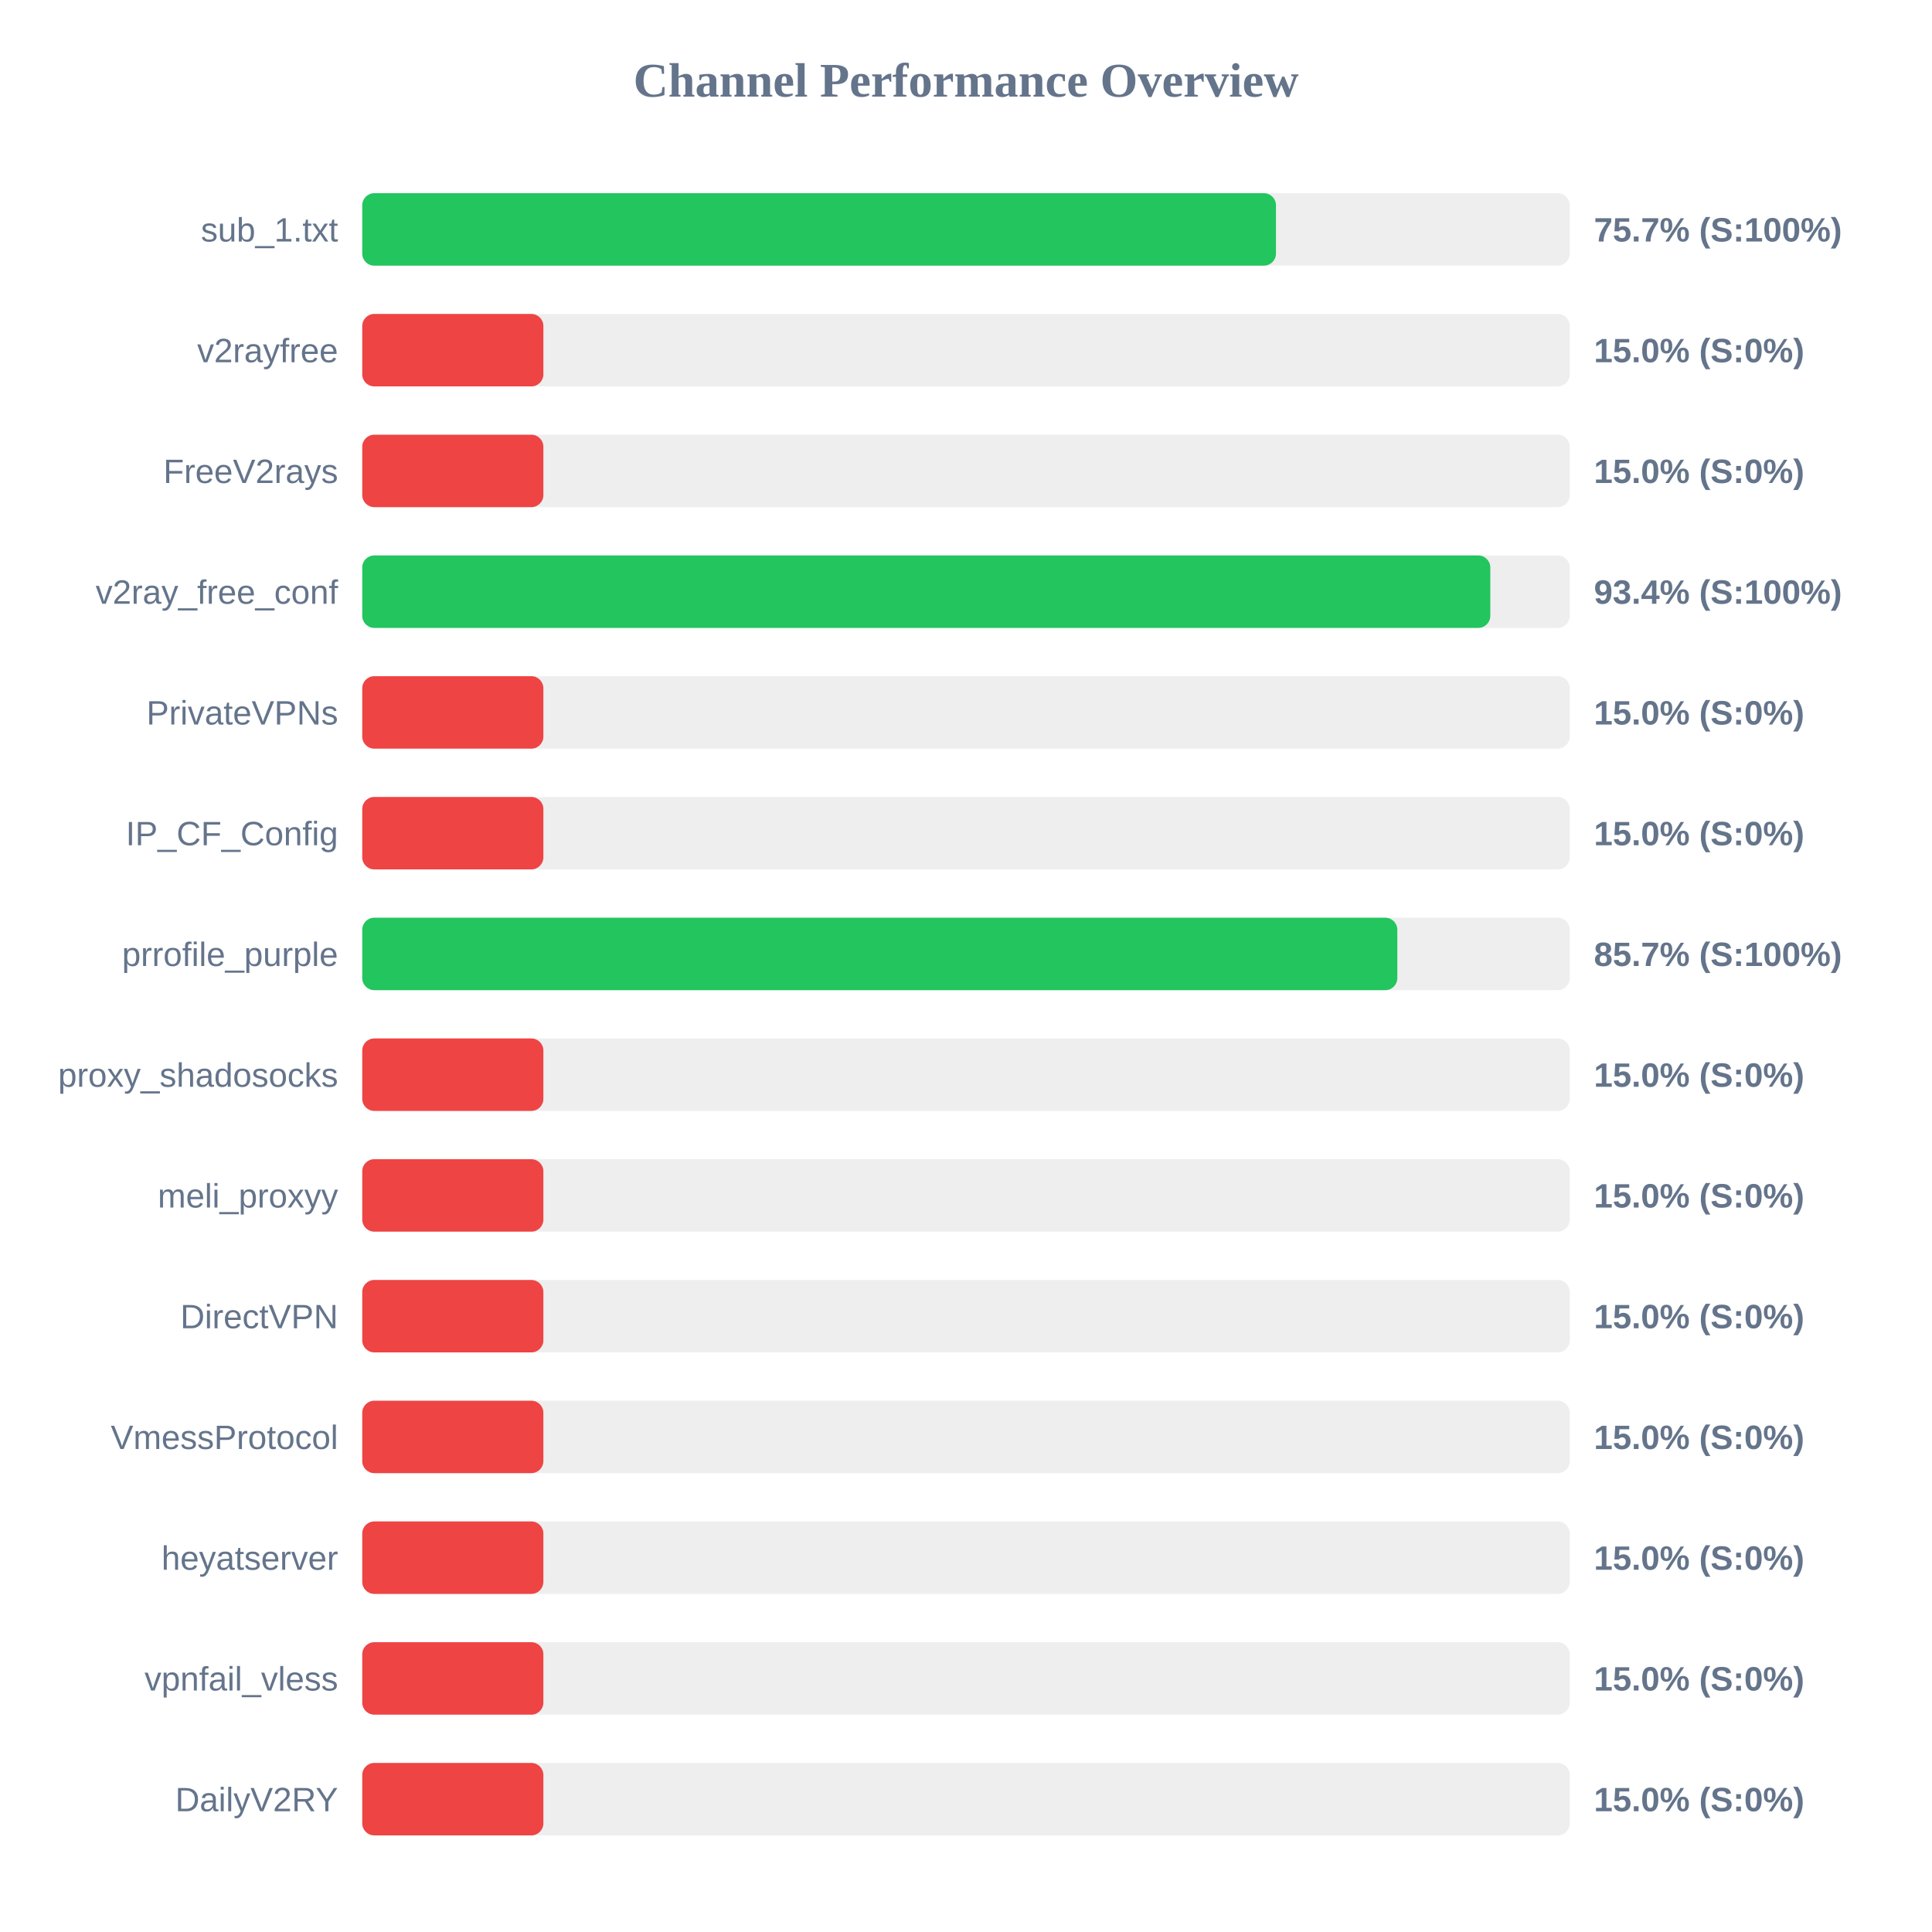
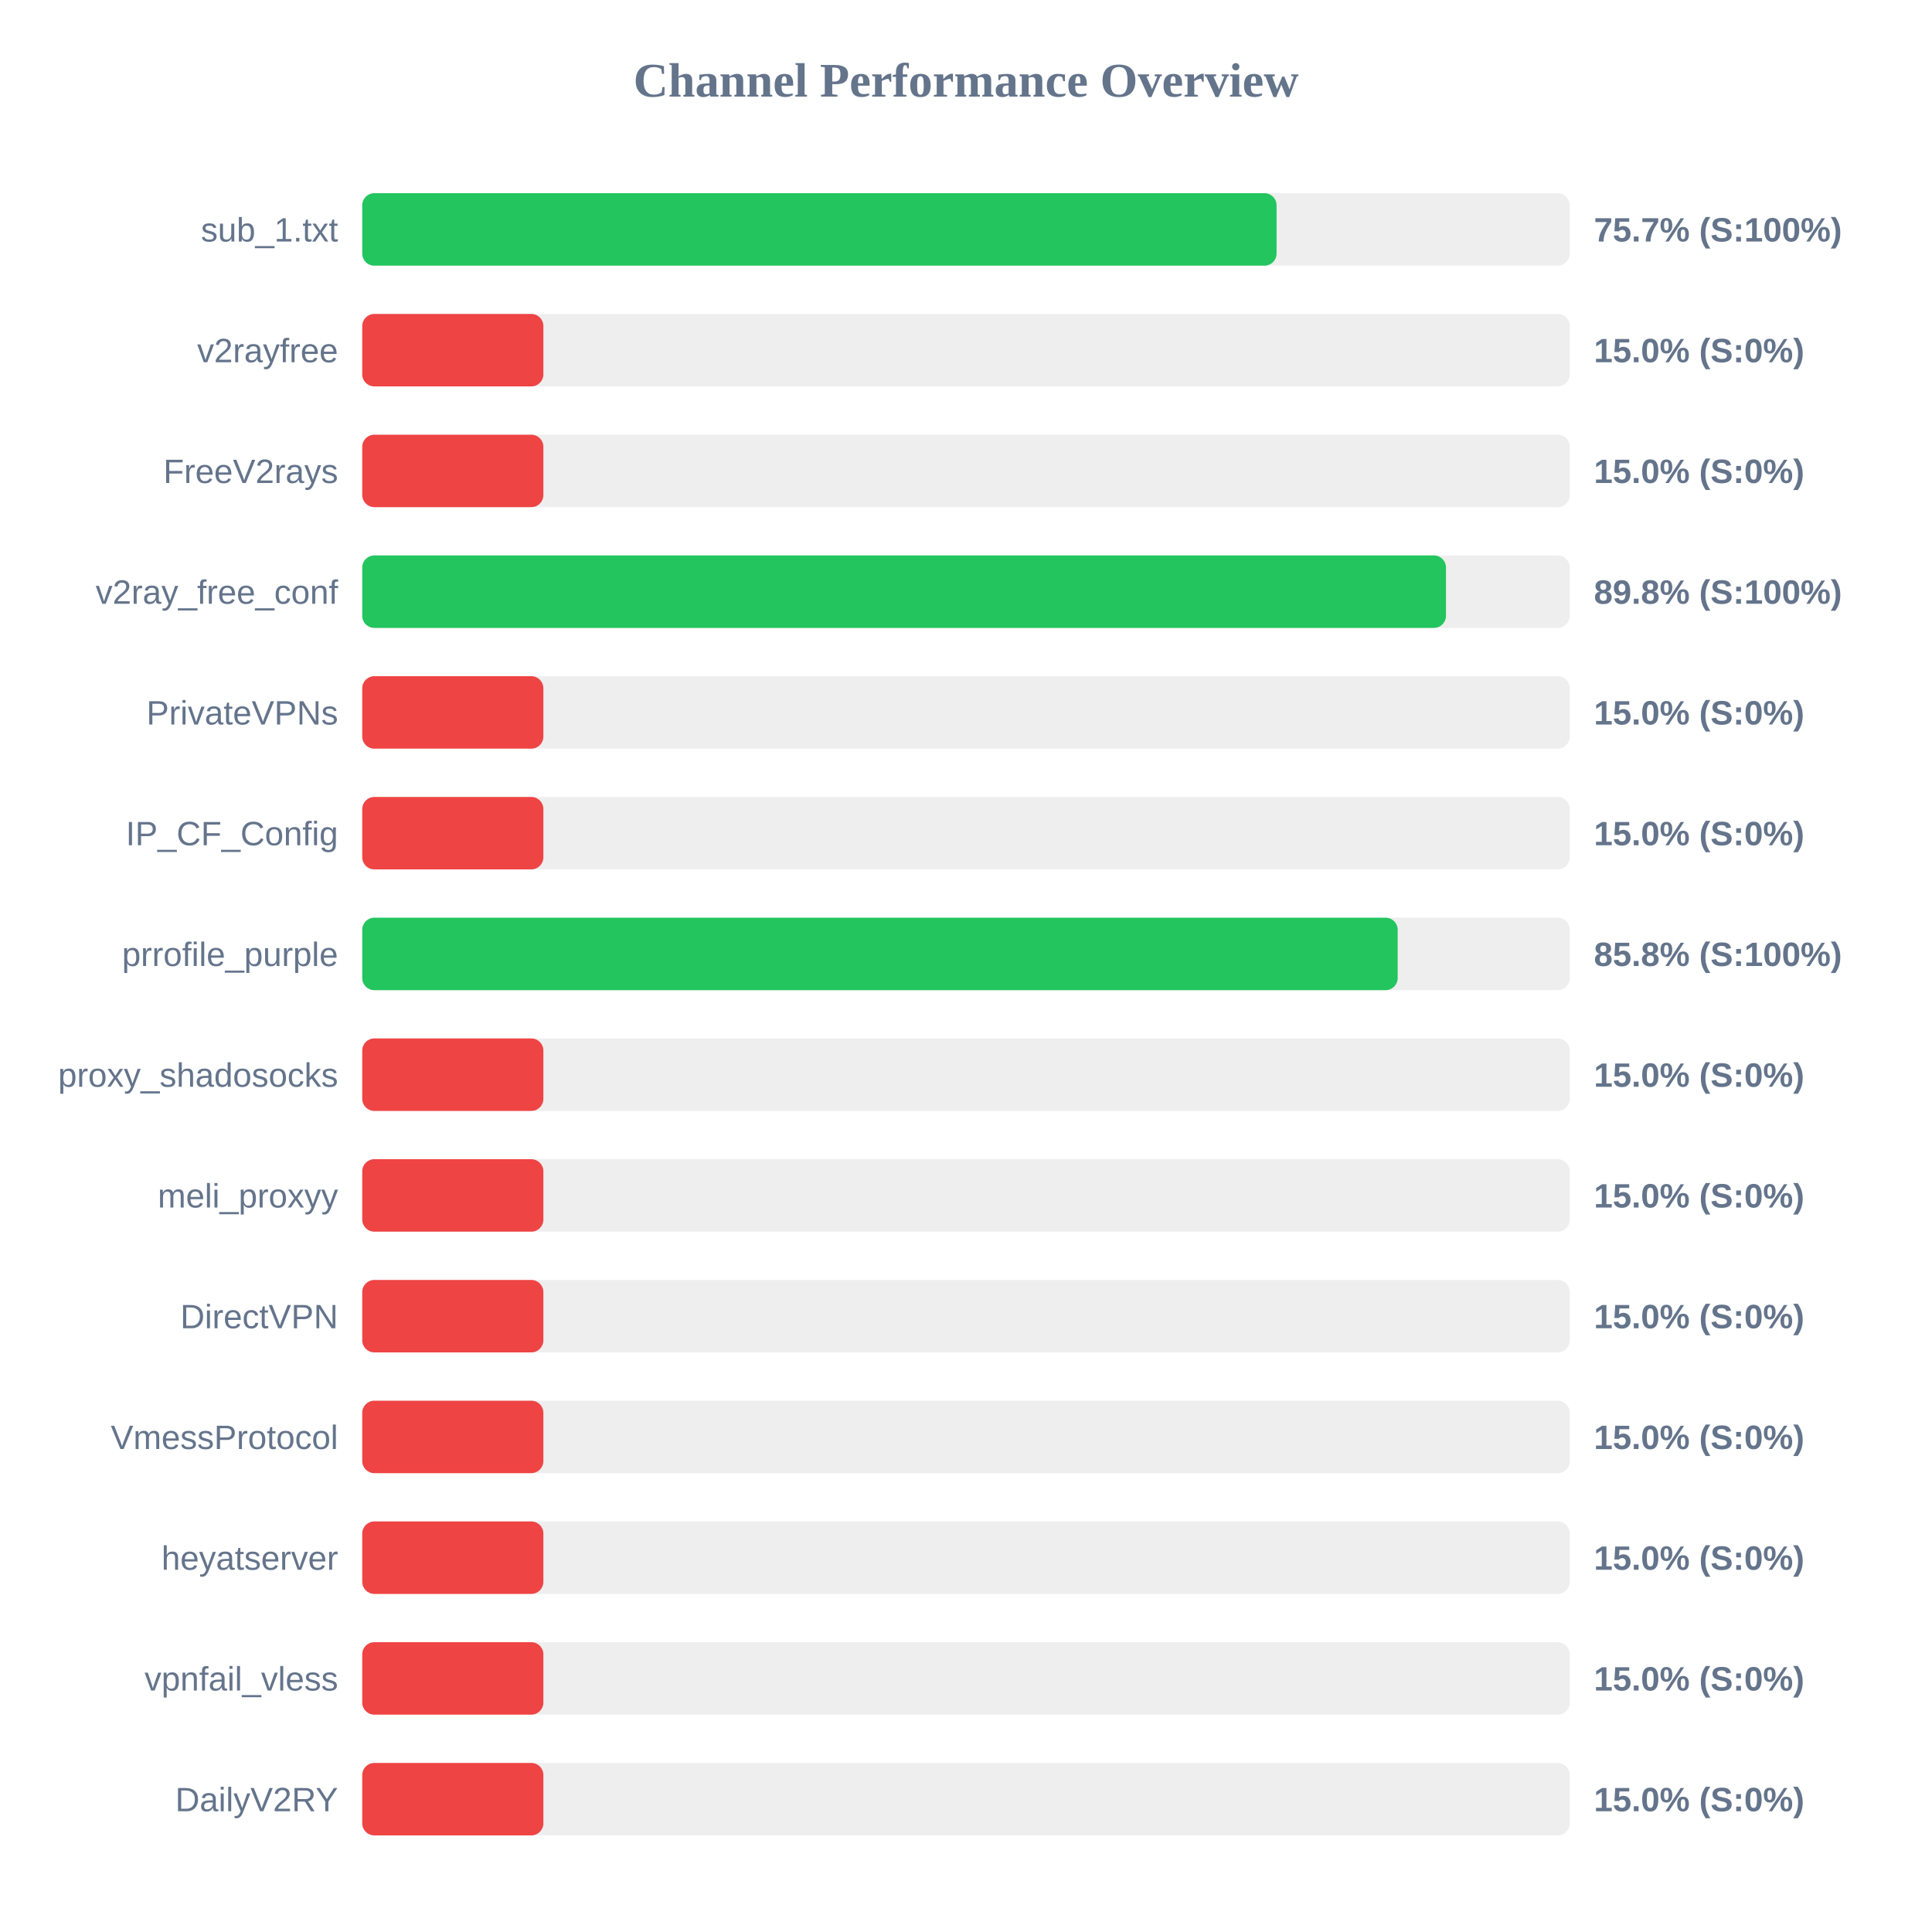
<svg xmlns="http://www.w3.org/2000/svg" width="800" height="800" version="1.1">
  <style>
        .row { font: 14px Arial; fill: #64748b; }
        .score { font: bold 14px Arial; fill: #64748b; }
    </style>
  <text x="400" y="40" text-anchor="middle" font-size="20px" font-weight="bold" fill="#64748b">Channel Performance Overview</text>
  <rect x="150" y="80" width="500" height="30" fill="#eee" rx="5" />
-   <rect x="150" y="80" width="378.35" height="30" fill="#22c55e" rx="5" />
+   <rect x="150" y="80" width="378.6" height="30" fill="#22c55e" rx="5" />
  <text x="140" y="100" text-anchor="end" class="row">sub_1.txt</text>
  <text x="660" y="100" text-anchor="start" class="score">75.7% (S:100%)</text>
  <rect x="150" y="130" width="500" height="30" fill="#eee" rx="5" />
  <rect x="150" y="130" width="75.0" height="30" fill="#ef4444" rx="5" />
  <text x="140" y="150" text-anchor="end" class="row">v2rayfree</text>
  <text x="660" y="150" text-anchor="start" class="score">15.0% (S:0%)</text>
  <rect x="150" y="180" width="500" height="30" fill="#eee" rx="5" />
  <rect x="150" y="180" width="75.0" height="30" fill="#ef4444" rx="5" />
  <text x="140" y="200" text-anchor="end" class="row">FreeV2rays</text>
  <text x="660" y="200" text-anchor="start" class="score">15.0% (S:0%)</text>
  <rect x="150" y="230" width="500" height="30" fill="#eee" rx="5" />
-   <rect x="150" y="230" width="467.1" height="30" fill="#22c55e" rx="5" />
+   <rect x="150" y="230" width="448.75" height="30" fill="#22c55e" rx="5" />
  <text x="140" y="250" text-anchor="end" class="row">v2ray_free_conf</text>
-   <text x="660" y="250" text-anchor="start" class="score">93.4% (S:100%)</text>
+   <text x="660" y="250" text-anchor="start" class="score">89.8% (S:100%)</text>
  <rect x="150" y="280" width="500" height="30" fill="#eee" rx="5" />
  <rect x="150" y="280" width="75.0" height="30" fill="#ef4444" rx="5" />
  <text x="140" y="300" text-anchor="end" class="row">PrivateVPNs</text>
  <text x="660" y="300" text-anchor="start" class="score">15.0% (S:0%)</text>
  <rect x="150" y="330" width="500" height="30" fill="#eee" rx="5" />
  <rect x="150" y="330" width="75.0" height="30" fill="#ef4444" rx="5" />
  <text x="140" y="350" text-anchor="end" class="row">IP_CF_Config</text>
  <text x="660" y="350" text-anchor="start" class="score">15.0% (S:0%)</text>
  <rect x="150" y="380" width="500" height="30" fill="#eee" rx="5" />
-   <rect x="150" y="380" width="428.6" height="30" fill="#22c55e" rx="5" />
+   <rect x="150" y="380" width="428.75" height="30" fill="#22c55e" rx="5" />
  <text x="140" y="400" text-anchor="end" class="row">prrofile_purple</text>
-   <text x="660" y="400" text-anchor="start" class="score">85.7% (S:100%)</text>
+   <text x="660" y="400" text-anchor="start" class="score">85.8% (S:100%)</text>
  <rect x="150" y="430" width="500" height="30" fill="#eee" rx="5" />
  <rect x="150" y="430" width="75.0" height="30" fill="#ef4444" rx="5" />
  <text x="140" y="450" text-anchor="end" class="row">proxy_shadosocks</text>
  <text x="660" y="450" text-anchor="start" class="score">15.0% (S:0%)</text>
  <rect x="150" y="480" width="500" height="30" fill="#eee" rx="5" />
  <rect x="150" y="480" width="75.0" height="30" fill="#ef4444" rx="5" />
  <text x="140" y="500" text-anchor="end" class="row">meli_proxyy</text>
  <text x="660" y="500" text-anchor="start" class="score">15.0% (S:0%)</text>
  <rect x="150" y="530" width="500" height="30" fill="#eee" rx="5" />
  <rect x="150" y="530" width="75.0" height="30" fill="#ef4444" rx="5" />
  <text x="140" y="550" text-anchor="end" class="row">DirectVPN</text>
  <text x="660" y="550" text-anchor="start" class="score">15.0% (S:0%)</text>
  <rect x="150" y="580" width="500" height="30" fill="#eee" rx="5" />
  <rect x="150" y="580" width="75.0" height="30" fill="#ef4444" rx="5" />
  <text x="140" y="600" text-anchor="end" class="row">VmessProtocol</text>
  <text x="660" y="600" text-anchor="start" class="score">15.0% (S:0%)</text>
  <rect x="150" y="630" width="500" height="30" fill="#eee" rx="5" />
  <rect x="150" y="630" width="75.0" height="30" fill="#ef4444" rx="5" />
  <text x="140" y="650" text-anchor="end" class="row">heyatserver</text>
  <text x="660" y="650" text-anchor="start" class="score">15.0% (S:0%)</text>
  <rect x="150" y="680" width="500" height="30" fill="#eee" rx="5" />
  <rect x="150" y="680" width="75.0" height="30" fill="#ef4444" rx="5" />
  <text x="140" y="700" text-anchor="end" class="row">vpnfail_vless</text>
  <text x="660" y="700" text-anchor="start" class="score">15.0% (S:0%)</text>
  <rect x="150" y="730" width="500" height="30" fill="#eee" rx="5" />
  <rect x="150" y="730" width="75.0" height="30" fill="#ef4444" rx="5" />
  <text x="140" y="750" text-anchor="end" class="row">DailyV2RY</text>
  <text x="660" y="750" text-anchor="start" class="score">15.0% (S:0%)</text>
</svg>
